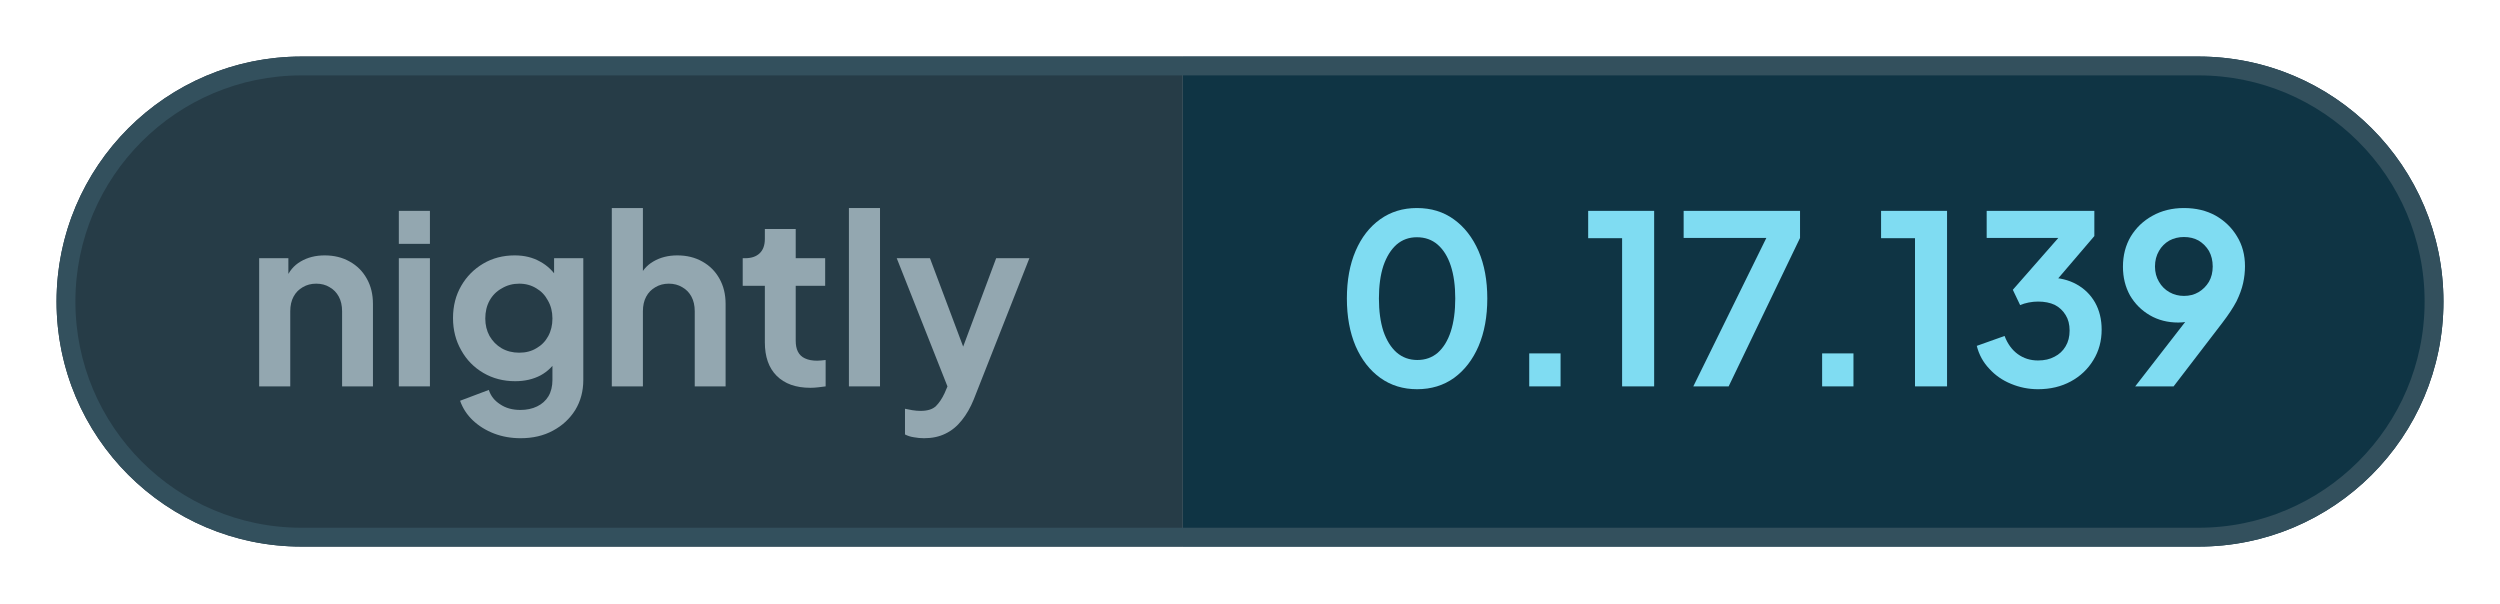
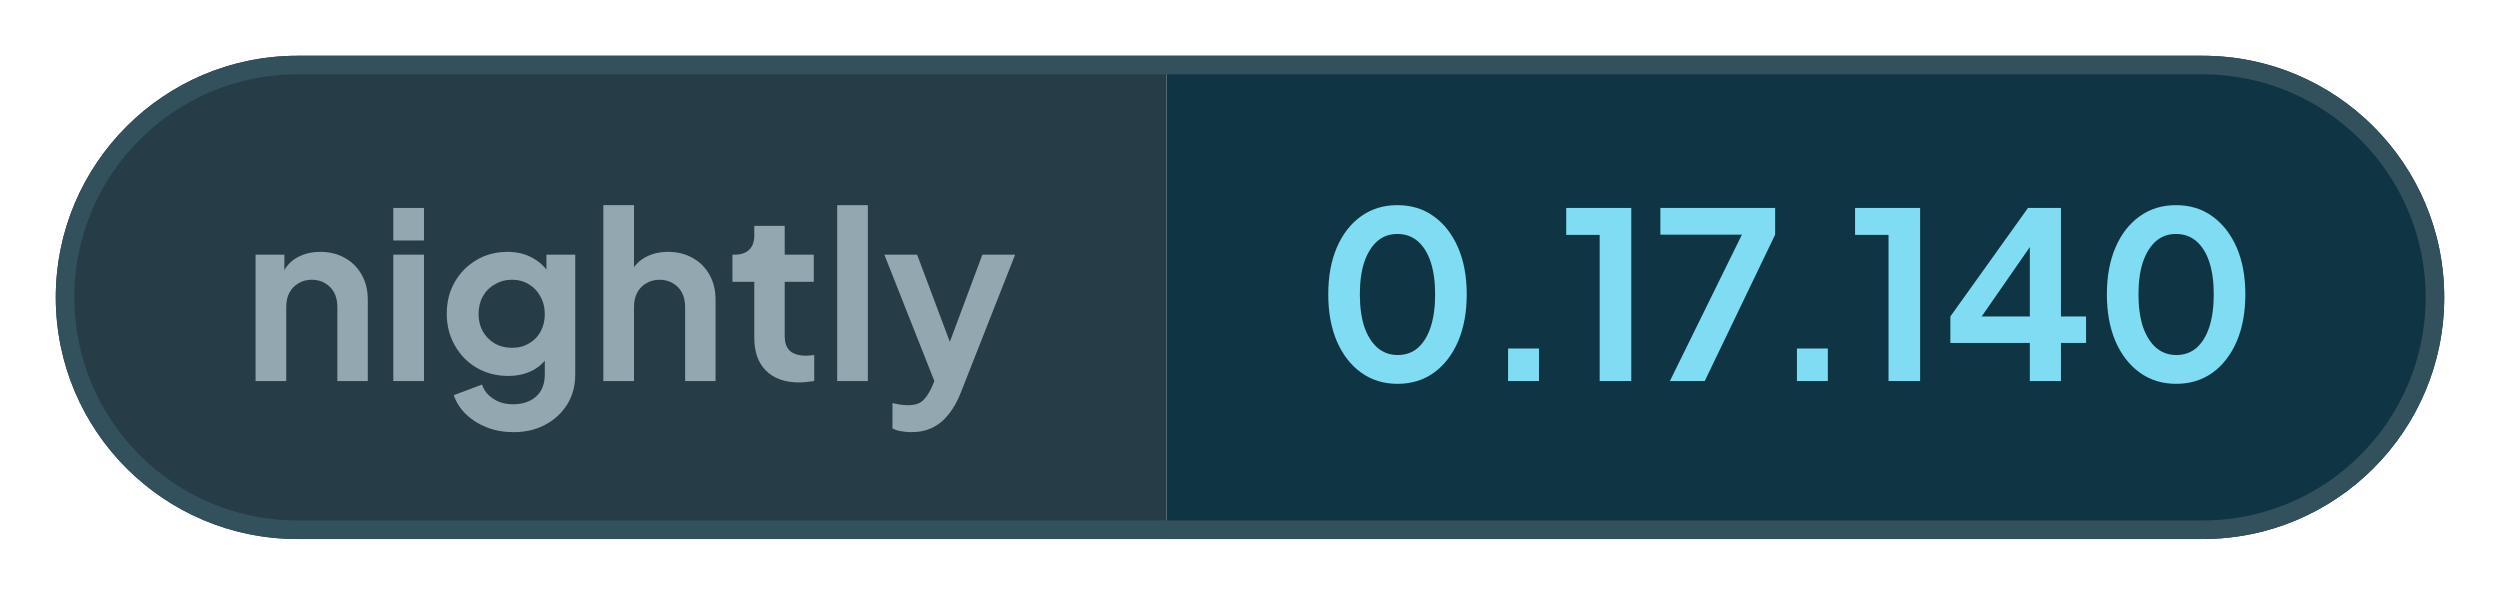
- <svg xmlns="http://www.w3.org/2000/svg" width="132.64" height="32" viewBox="0 0 132.64 32" role="img" aria-label="nightly: 0.17.139">
+ <svg xmlns="http://www.w3.org/2000/svg" width="134.5" height="32" viewBox="0 0 134.5 32" role="img" aria-label="nightly: 0.17.140">
  <defs>
    <clipPath id="pill">
-       <rect x="3" y="3" width="126.64" height="26" rx="13" />
+       <rect x="3" y="3" width="128.5" height="26" rx="13" />
    </clipPath>
  </defs>
  <g clip-path="url(#pill)">
    <rect x="3" y="3" width="59.76" height="26" fill="#263c47" />
-     <rect x="62.76" y="3" width="66.88" height="26" fill="#0f3444" />
+     <rect x="62.76" y="3" width="68.74" height="26" fill="#0f3444" />
  </g>
-   <rect x="3.5" y="3.5" width="125.64" height="25" rx="12.5" fill="none" stroke="#33505d" />
+   <rect x="3.5" y="3.5" width="127.5" height="25" rx="12.5" fill="none" stroke="#33505d" />
  <g fill="#93a7b0">
    <path transform="translate(13 20.5) scale(0.0125)" d="M60 0V-544H184V-436L174 -456Q193 -505 236 -530Q280 -556 338 -556Q398 -556 444 -530Q491 -504 517 -457Q543 -411 543 -350V0H412V-319Q412 -355 398 -381Q384 -407 359 -421Q335 -436 302 -436Q270 -436 245 -421Q220 -407 206 -381Q192 -355 192 -319V0Z" />
    <path transform="translate(20.41 20.5) scale(0.0125)" d="M60 0V-544H192V0ZM60 -605V-745H192V-605Z" />
    <path transform="translate(23.56 20.5) scale(0.0125)" d="M325 220Q264 220 212 200Q160 180 122 144Q85 109 68 61L190 15Q202 53 238 76Q273 100 324 100Q364 100 395 85Q426 70 443 42Q460 13 460 -27V-150L484 -121Q456 -72 410 -47Q363 -22 302 -22Q227 -22 167 -57Q107 -92 73 -153Q38 -214 38 -290Q38 -367 73 -427Q107 -486 166 -521Q225 -556 300 -556Q361 -556 407 -530Q454 -505 484 -456L467 -424V-544H591V-27Q591 44 557 100Q522 156 462 188Q403 220 325 220ZM319 -143Q361 -143 392 -162Q424 -180 442 -213Q460 -246 460 -288Q460 -331 441 -364Q423 -398 392 -416Q360 -436 319 -436Q278 -436 245 -416Q212 -398 193 -364Q175 -331 175 -288Q175 -247 193 -214Q212 -181 244 -162Q277 -143 319 -143Z" />
    <path transform="translate(31.71 20.5) scale(0.0125)" d="M60 0V-757H192V-436L174 -456Q193 -505 236 -530Q280 -556 338 -556Q398 -556 444 -530Q491 -504 517 -457Q543 -411 543 -350V0H412V-319Q412 -355 398 -381Q384 -407 359 -421Q334 -436 302 -436Q270 -436 245 -421Q220 -407 206 -381Q192 -355 192 -319V0Z" />
    <path transform="translate(39.13 20.5) scale(0.0125)" d="M309 6Q217 6 166 -45Q116 -95 116 -187V-427H22V-544H32Q72 -544 94 -565Q116 -586 116 -626V-668H247V-544H372V-427H247V-194Q247 -166 256 -148Q266 -128 286 -119Q307 -109 338 -109Q346 -109 355 -110Q365 -111 374 -112V0Q360 2 342 4Q324 6 309 6Z" />
    <path transform="translate(44.29 20.5) scale(0.0125)" d="M60 0V-757H192V0Z" />
    <path transform="translate(47.44 20.5) scale(0.0125)" d="M127 220Q105 220 84 216Q63 213 46 204V95Q59 98 77 101Q96 104 112 104Q157 104 178 83Q198 63 214 29L250 -55L248 55L11 -544H152L318 -102H268L433 -544H574L338 55Q317 107 287 144Q257 182 217 201Q178 220 127 220Z" />
  </g>
  <g fill="#7fdcf2">
    <path transform="translate(70.76 20.5) scale(0.0125)" d="M354 12Q265 12 198 -36Q131 -84 93 -171Q56 -258 56 -373Q56 -489 93 -575Q130 -661 197 -709Q264 -757 353 -757Q444 -757 510 -709Q577 -661 615 -574Q652 -488 652 -373Q652 -258 615 -171Q578 -85 511 -36Q444 12 354 12ZM355 -112Q406 -112 442 -143Q478 -175 497 -233Q516 -292 516 -373Q516 -454 497 -512Q478 -570 441 -602Q405 -633 353 -633Q303 -633 267 -602Q231 -570 211 -512Q192 -454 192 -373Q192 -293 211 -234Q231 -176 267 -144Q304 -112 355 -112Z" />
    <path transform="translate(79.61 20.5) scale(0.0125)" d="M122 0V-140H255V0Z" />
    <path transform="translate(83.9 20.5) scale(0.0125)" d="M173 0V-629H29V-745H309V0Z" />
    <path transform="translate(88.94 20.5) scale(0.0125)" d="M72 0 382 -630H31V-745H525V-630L222 0Z" />
    <path transform="translate(95.15 20.5) scale(0.0125)" d="M122 0V-140H255V0Z" />
    <path transform="translate(99.44 20.5) scale(0.0125)" d="M173 0V-629H29V-745H309V0Z" />
-     <path transform="translate(104.48 20.5) scale(0.0125)" d="M292 12Q232 12 177 -11Q123 -33 85 -75Q46 -116 32 -172L150 -214Q169 -164 206 -137Q243 -110 292 -110Q333 -110 362 -126Q392 -141 409 -170Q426 -198 426 -237Q426 -276 409 -303Q392 -331 363 -346Q333 -360 292 -360Q272 -360 252 -356Q232 -352 216 -345L185 -410L378 -630H74V-745H531V-638L337 -411L338 -462Q406 -461 456 -433Q506 -405 534 -356Q562 -306 562 -241Q562 -169 527 -112Q492 -54 431 -21Q370 12 292 12Z" />
-     <path transform="translate(112.11 20.5) scale(0.0125)" d="M94 0 347 -326 370 -302Q355 -291 341 -284Q326 -277 311 -274Q295 -271 277 -271Q209 -271 156 -302Q103 -333 72 -386Q42 -440 42 -508Q42 -580 75 -636Q109 -692 167 -724Q226 -757 301 -757Q377 -757 435 -725Q493 -692 526 -637Q560 -582 560 -510Q560 -474 552 -438Q544 -402 524 -361Q503 -321 464 -270L257 0ZM301 -384Q336 -384 363 -400Q390 -416 407 -444Q423 -472 423 -509Q423 -546 407 -575Q390 -603 363 -619Q336 -634 301 -634Q267 -634 239 -619Q211 -603 195 -575Q178 -546 178 -509Q178 -472 195 -444Q211 -416 239 -400Q267 -384 301 -384Z" />
+     <path transform="translate(104.48 20.5) scale(0.0125)" d="M378 0V-164H36V-278L370 -745H512V-278H620V-164H512V0ZM136 -228 112 -278H378V-638L413 -627Z" />
+     <path transform="translate(112.65 20.5) scale(0.0125)" d="M354 12Q265 12 198 -36Q131 -84 93 -171Q56 -258 56 -373Q56 -489 93 -575Q130 -661 197 -709Q264 -757 353 -757Q444 -757 510 -709Q577 -661 615 -574Q652 -488 652 -373Q652 -258 615 -171Q578 -85 511 -36Q444 12 354 12ZM355 -112Q406 -112 442 -143Q478 -175 497 -233Q516 -292 516 -373Q516 -454 497 -512Q478 -570 441 -602Q405 -633 353 -633Q303 -633 267 -602Q231 -570 211 -512Q192 -454 192 -373Q192 -293 211 -234Q231 -176 267 -144Q304 -112 355 -112Z" />
  </g>
</svg>
